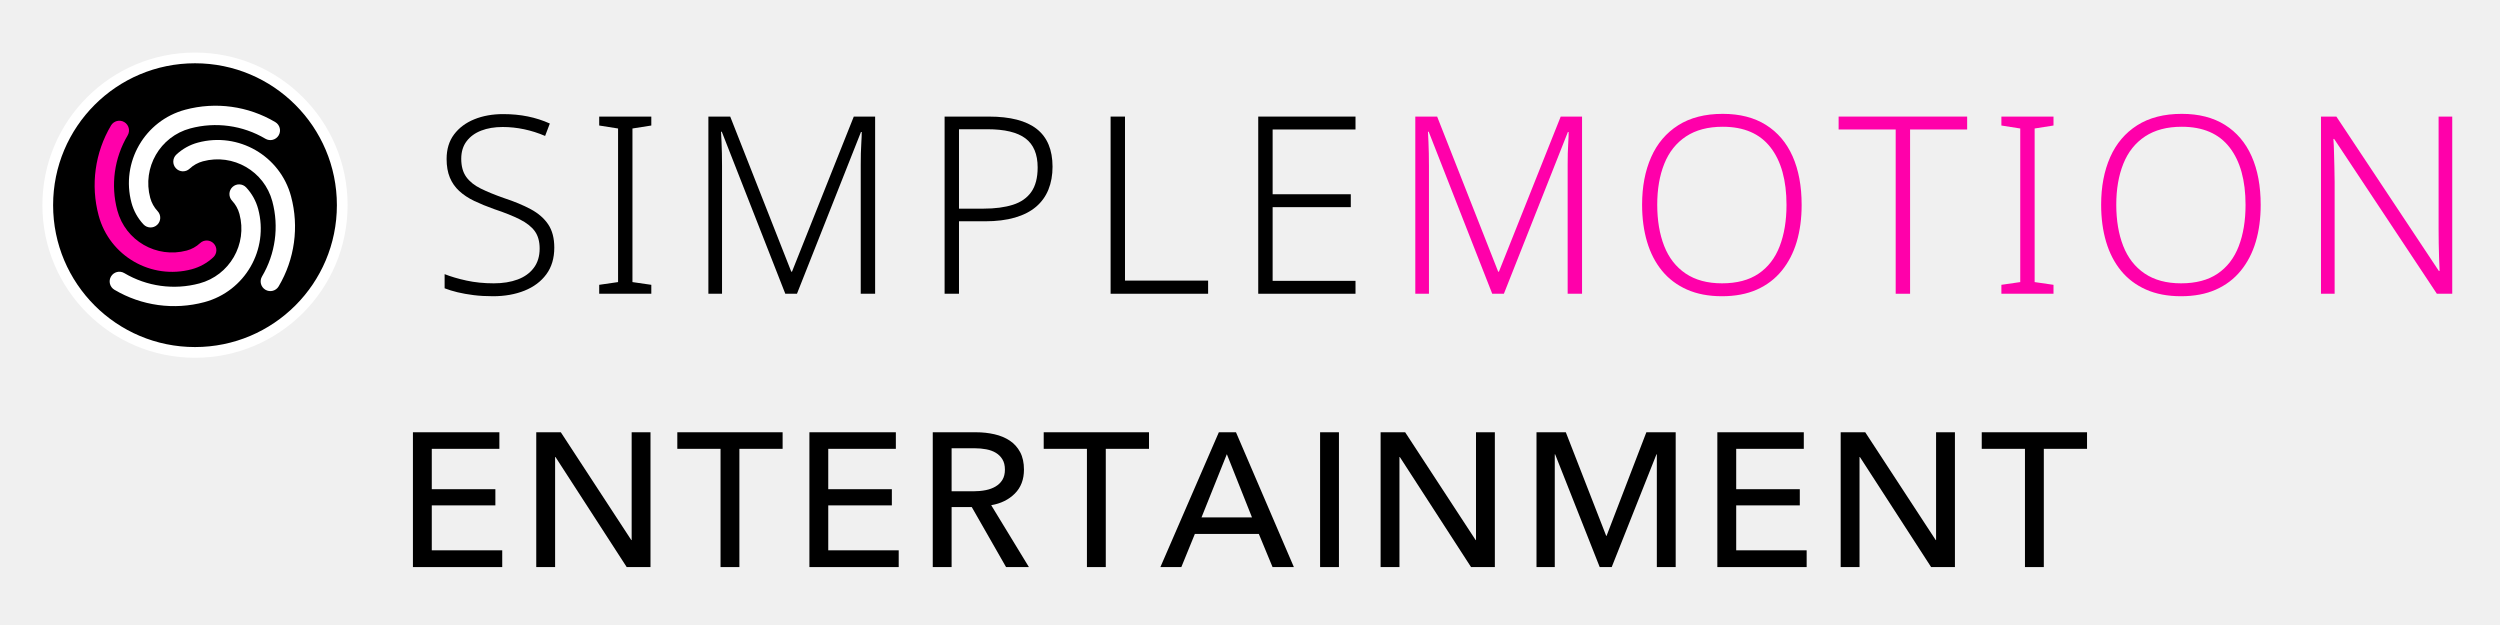
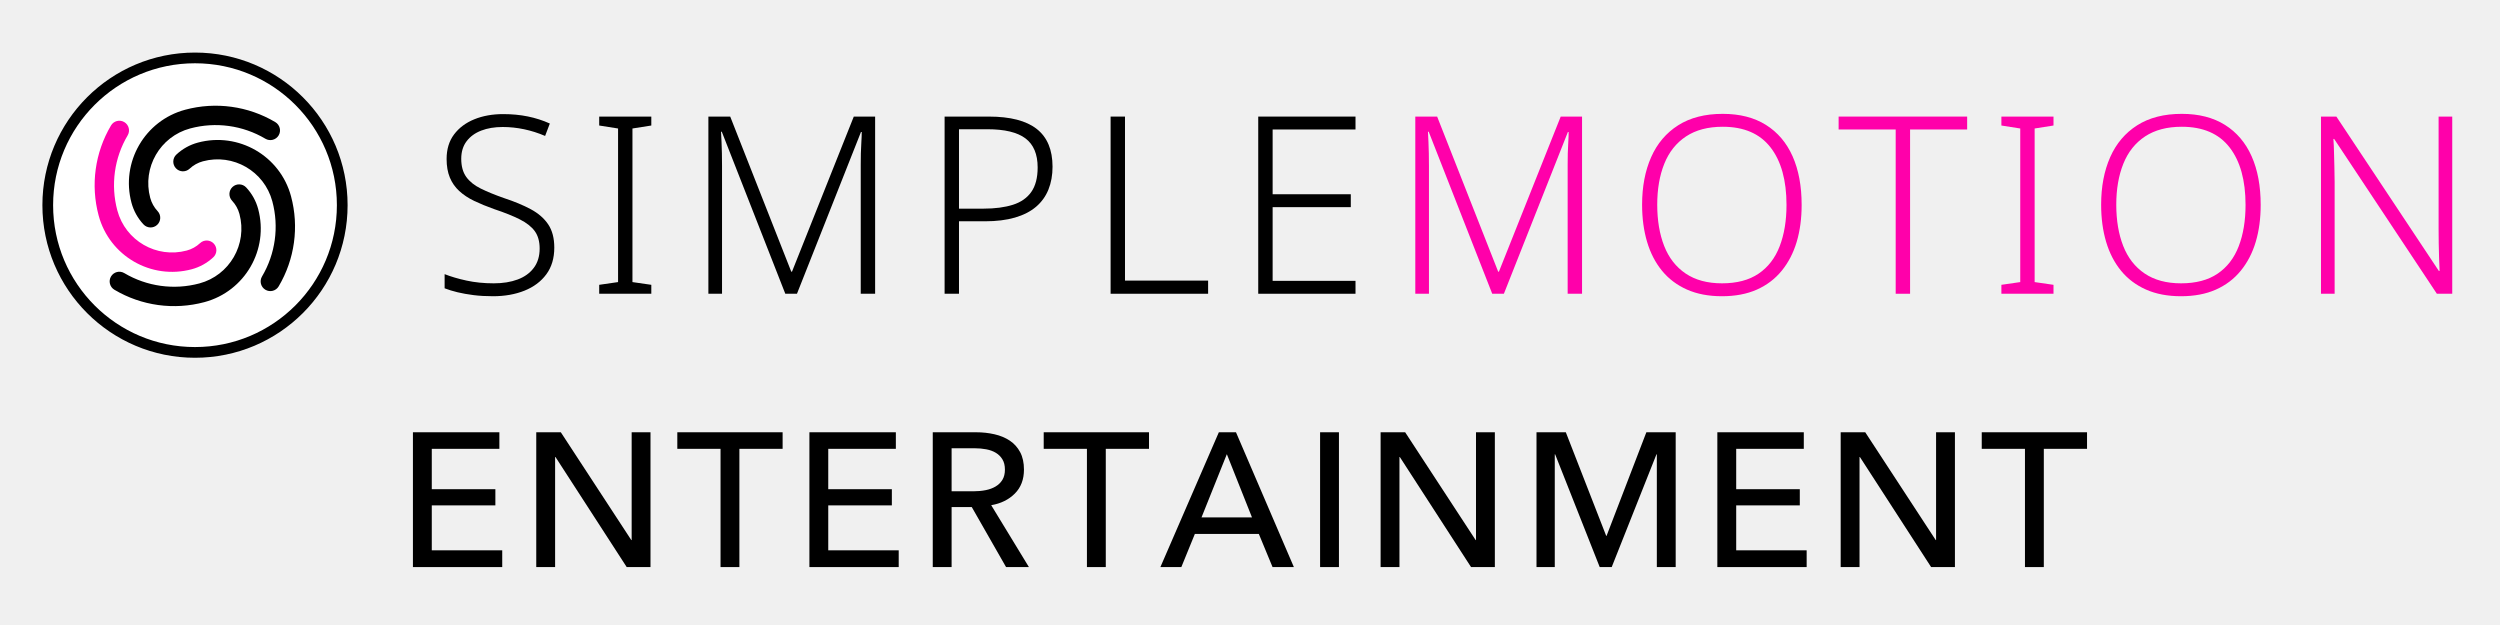
<svg xmlns="http://www.w3.org/2000/svg" version="1.1" width="240" height="60" viewBox="0 0 240 60">
  <g id="centre" transform="translate(0,0.0707)">
    <g transform="translate(-0.1399,1.9465) scale(0.9448819)">
      <g transform="translate(-44.04,-27.37)">
        <g transform="translate(46.592,28.672) scale(0.068)">
-           <circle cx="256" cy="256" r="220" fill="#000000" stroke="#ffffff" stroke-width="16" />
+           <circle cx="256" cy="256" r="220" fill="#ffffff" stroke="#000000" stroke-width="16" />
          <g transform="translate(256,256) scale(8.125) translate(-43,-160)">
-             <path d="m 33.53,163.538 a 9.322,9.322 0 0 1 -2.206,-3.966 13.983,13.983 0 0 1 9.888,-17.126 21.525,21.525 0 0 1 16.55,2.277 1.78,1.78 0 0 1 -1.816,3.063 17.964,17.964 0 0 0 -13.812,-1.9 10.422,10.422 0 0 0 -7.37,12.765 5.761,5.761 0 0 0 1.363,2.451 1.78,1.78 0 1 1 -2.597,2.436 z" style="fill:#ffffff;stroke:none" />
+             <path d="m 33.53,163.538 a 9.322,9.322 0 0 1 -2.206,-3.966 13.983,13.983 0 0 1 9.888,-17.126 21.525,21.525 0 0 1 16.55,2.277 1.78,1.78 0 0 1 -1.816,3.063 17.964,17.964 0 0 0 -13.812,-1.9 10.422,10.422 0 0 0 -7.37,12.765 5.761,5.761 0 0 0 1.363,2.451 1.78,1.78 0 1 1 -2.597,2.436 z" style="fill:#000000;stroke:none" />
            <path d="m 46.37,169.578 a 9.322,9.322 0 0 1 -3.966,2.206 13.983,13.983 0 0 1 -17.126,-9.888 21.525,21.525 0 0 1 2.277,-16.55 1.78,1.78 0 0 1 3.063,1.816 17.964,17.964 0 0 0 -1.9,13.812 10.422,10.422 0 0 0 12.765,7.37 5.761,5.761 0 0 0 2.451,-1.363 1.78,1.78 0 1 1 2.436,2.597 z" style="fill:#ff00aa;stroke:none" />
-             <path d="m 52.41,156.739 a 9.322,9.322 0 0 1 2.206,3.966 13.983,13.983 0 0 1 -9.888,17.126 21.525,21.525 0 0 1 -16.55,-2.277 1.78,1.78 0 0 1 1.816,-3.063 17.964,17.964 0 0 0 13.812,1.9 10.422,10.422 0 0 0 7.37,-12.765 5.761,5.761 0 0 0 -1.363,-2.451 1.78,1.78 0 1 1 2.597,-2.436 z" style="fill:#ffffff;stroke:none" />
-             <path d="m 39.57,150.699 a 9.322,9.322 0 0 1 3.966,-2.206 13.983,13.983 0 0 1 17.126,9.888 21.525,21.525 0 0 1 -2.277,16.55 1.78,1.78 0 0 1 -3.063,-1.816 17.964,17.964 0 0 0 1.9,-13.812 10.422,10.422 0 0 0 -12.765,-7.37 5.761,5.761 0 0 0 -2.451,1.363 1.78,1.78 0 1 1 -2.436,-2.597 z" style="fill:#ffffff;stroke:none" />
+             <path d="m 52.41,156.739 a 9.322,9.322 0 0 1 2.206,3.966 13.983,13.983 0 0 1 -9.888,17.126 21.525,21.525 0 0 1 -16.55,-2.277 1.78,1.78 0 0 1 1.816,-3.063 17.964,17.964 0 0 0 13.812,1.9 10.422,10.422 0 0 0 7.37,-12.765 5.761,5.761 0 0 0 -1.363,-2.451 1.78,1.78 0 1 1 2.597,-2.436 z" style="fill:#000000;stroke:none" />
+             <path d="m 39.57,150.699 a 9.322,9.322 0 0 1 3.966,-2.206 13.983,13.983 0 0 1 17.126,9.888 21.525,21.525 0 0 1 -2.277,16.55 1.78,1.78 0 0 1 -3.063,-1.816 17.964,17.964 0 0 0 1.9,-13.812 10.422,10.422 0 0 0 -12.765,-7.37 5.761,5.761 0 0 0 -2.451,1.363 1.78,1.78 0 1 1 -2.436,-2.597 z" style="fill:#000000;stroke:none" />
          </g>
        </g>
        <g transform="translate(88,27.0) scale(0.72)">
          <g style="fill:#000000;stroke:none" transform="translate(0,39.000) scale(0.035014,-0.035014)">
            <path transform="translate(0,0)" d="M496 186Q496 122 464.0 78.5Q432 35 376.0 12.5Q320 -10 249 -10Q206 -10 170.5 -5.5Q135 -1 106.0 6.0Q77 13 54 22V79Q92 64 142.5 53.0Q193 42 252 42Q307 42 348.5 57.5Q390 73 413.5 104.5Q437 136 437 182Q437 225 417.5 252.0Q398 279 357.5 299.5Q317 320 254 341Q209 357 173.5 374.0Q138 391 113.0 414.0Q88 437 75.0 468.5Q62 500 62 543Q62 602 92.0 642.0Q122 682 173.5 703.0Q225 724 290 724Q343 724 389.5 714.5Q436 705 478 686L459 636Q417 654 374.0 663.0Q331 672 288 672Q239 672 201.5 657.5Q164 643 142.5 614.5Q121 586 121 544Q121 499 141.0 471.0Q161 443 199.5 424.0Q238 405 292 386Q356 365 401.5 340.5Q447 316 471.5 279.5Q496 243 496 186Z" />
            <path transform="translate(626,0)" d="M261 0H51V36L127 47V666L51 678V714H261V678L185 666V47L261 36Z" />
            <path transform="translate(1017,0)" d="M410 0 154 653H151Q152 635 153.0 612.5Q154 590 154.5 565.5Q155 541 155 515V0H100V714H188L434 89H437L686 714H772V0H714V521Q714 543 714.5 566.0Q715 589 716.5 611.0Q718 633 718 652H715L457 0Z" />
            <path transform="translate(1969,0)" d="M278 714Q408 714 471.5 664.0Q535 614 535 512Q535 461 518.5 420.0Q502 379 468.5 350.5Q435 322 383.5 307.0Q332 292 263 292H158V0H100V714ZM272 663H158V343H257Q326 343 375.0 358.5Q424 374 449.5 410.5Q475 447 475 509Q475 589 426.0 626.0Q377 663 272 663Z" />
            <path transform="translate(2638,0)" d="M100 0V714H158V53H493V0Z" />
            <path transform="translate(3233,0)" d="M492 0H100V714H492V662H158V401H473V349H158V52H492Z" />
          </g>
          <g style="fill:#ff00aa;stroke:none" transform="translate(135.364,39.000) scale(0.035014,-0.035014)">
            <path transform="translate(0,0)" d="M410 0 154 653H151Q152 635 153.0 612.5Q154 590 154.5 565.5Q155 541 155 515V0H100V714H188L434 89H437L686 714H772V0H714V521Q714 543 714.5 566.0Q715 589 716.5 611.0Q718 633 718 652H715L457 0Z" />
            <path transform="translate(952,0)" d="M705 358Q705 276 685.0 209.0Q665 142 624.5 92.5Q584 43 524.0 16.5Q464 -10 384 -10Q303 -10 242.5 17.0Q182 44 142.0 93.0Q102 142 82.0 209.5Q62 277 62 359Q62 468 98.5 550.5Q135 633 207.5 679.0Q280 725 387 725Q490 725 561.0 680.5Q632 636 668.5 554.0Q705 472 705 358ZM123 359Q123 264 151.0 192.5Q179 121 237.5 81.5Q296 42 384 42Q474 42 531.5 81.0Q589 120 616.5 191.5Q644 263 644 358Q644 507 579.5 590.0Q515 673 387 673Q298 673 239.0 634.0Q180 595 151.5 524.0Q123 453 123 359Z" />
            <path transform="translate(1800,0)" d="M294 0H236V662H6V714H524V662H294Z" />
            <path transform="translate(2411,0)" d="M261 0H51V36L127 47V666L51 678V714H261V678L185 666V47L261 36Z" />
            <path transform="translate(2802,0)" d="M705 358Q705 276 685.0 209.0Q665 142 624.5 92.5Q584 43 524.0 16.5Q464 -10 384 -10Q303 -10 242.5 17.0Q182 44 142.0 93.0Q102 142 82.0 209.5Q62 277 62 359Q62 468 98.5 550.5Q135 633 207.5 679.0Q280 725 387 725Q490 725 561.0 680.5Q632 636 668.5 554.0Q705 472 705 358ZM123 359Q123 264 151.0 192.5Q179 121 237.5 81.5Q296 42 384 42Q474 42 531.5 81.0Q589 120 616.5 191.5Q644 263 644 358Q644 507 579.5 590.0Q515 673 387 673Q298 673 239.0 634.0Q180 595 151.5 524.0Q123 453 123 359Z" />
            <path transform="translate(3650,0)" d="M629 0H567L153 624H150Q152 598 152.5 570.0Q153 542 154.0 512.5Q155 483 155 451V0H100V714H162L575 92H578Q577 113 576.0 142.0Q575 171 574.5 202.5Q574 234 574 261V714H629Z" />
          </g>
        </g>
      </g>
    </g>
    <g id="entity-name" transform="translate(38.069,54.3687)">
      <g fill="#000000" transform="scale(0.01827961,-0.01827961)">
        <path transform="translate(0.0,0)" d="M185 88H555V0H86V708H540V621H185V409H519V324H185Z" />
        <path transform="translate(647.7,0)" d="M585 142H587V708H686V0H561L187 578H185V0H86V708H215Z" />
        <path transform="translate(1466.5,0)" d="M334 0H235V621H8V708H561V621H334Z" />
        <path transform="translate(2082.2,0)" d="M185 88H555V0H86V708H540V621H185V409H519V324H185Z" />
        <path transform="translate(2730.0,0)" d="M185 0H86V708H313Q364 708 410.0 697.5Q456 687 490.5 664.0Q525 641 545.0 603.5Q565 566 565 512Q565 434 517.0 386.0Q469 338 393 325L591 0H471L291 315H185ZM185 398H299Q334 398 364.0 404.0Q394 410 416.5 423.5Q439 437 452.0 458.5Q465 480 465 512Q465 544 452.0 565.5Q439 587 417.5 600.0Q396 613 367.0 618.5Q338 624 306 624H185Z" />
        <path transform="translate(3390.7,0)" d="M334 0H235V621H8V708H561V621H334Z" />
        <path transform="translate(4006.5,0)" d="M115 0H5L312 708H402L706 0H594L522 174H186ZM221 261H486L354 593Z" />
        <path transform="translate(4764.2,0)" d="M185 0H86V708H185Z" />
        <path transform="translate(5082.0,0)" d="M585 142H587V708H686V0H561L187 578H185V0H86V708H215Z" />
        <path transform="translate(5900.7,0)" d="M452 164H454L663 708H817V0H718V592H716L481 0H418L184 592H182V0H86V708H240Z" />
        <path transform="translate(6850.5,0)" d="M185 88H555V0H86V708H540V621H185V409H519V324H185Z" />
        <path transform="translate(7498.2,0)" d="M585 142H587V708H686V0H561L187 578H185V0H86V708H215Z" />
        <path transform="translate(8317.0,0)" d="M334 0H235V621H8V708H561V621H334Z" />
      </g>
    </g>
  </g>
</svg>
